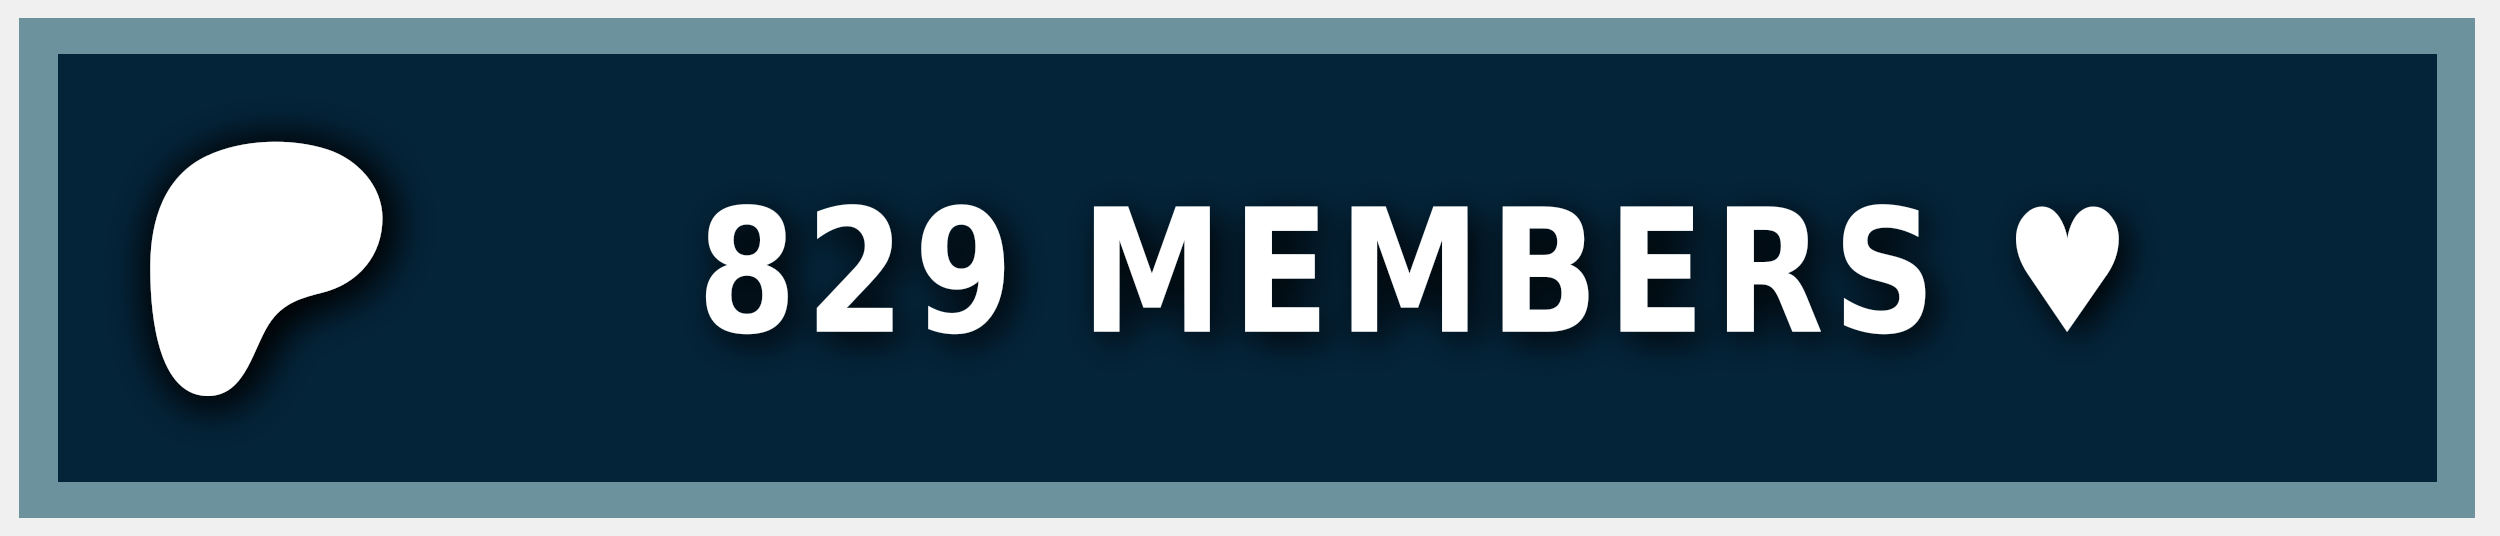
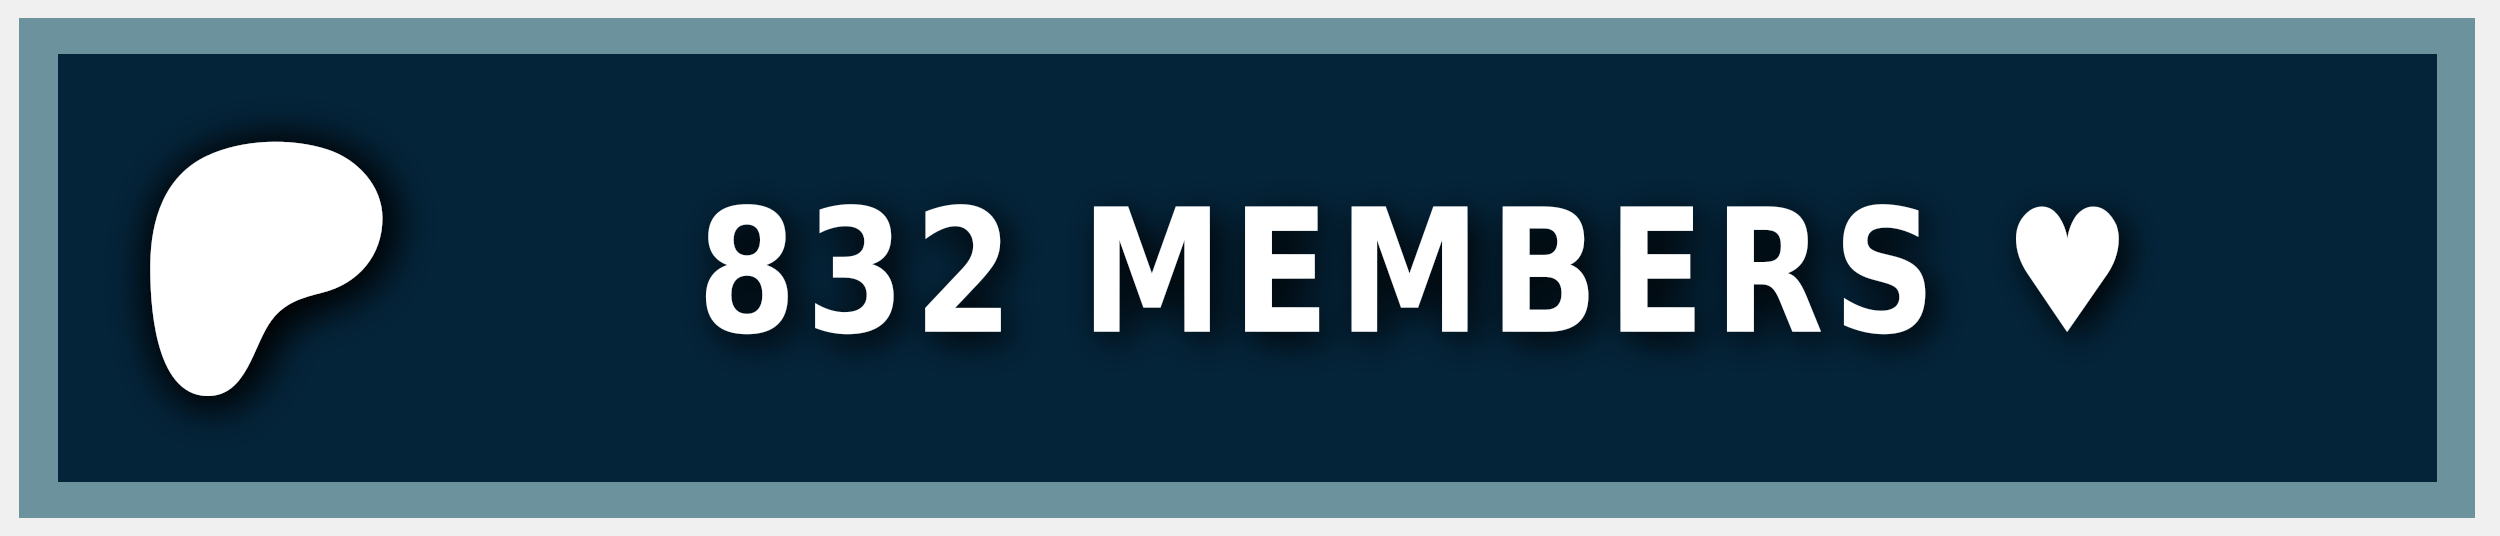
<svg xmlns="http://www.w3.org/2000/svg" width="140" height="30" role="img" aria-label="PATREON">
  <style> g:not(.noshadow) { filter: drop-shadow(0.5px 0.5px 1.0px black); } </style>
  <g class="noshadow" shape-rendering="crispEdges" style="" transform="matrix(1.074564, 0, 0, 1, 0, 0)">
    <rect x="1" y="1" width="128" height="28" style="fill: #052d49;" />
    <rect x="1" y="1" width="128" height="28" style="fill: rgba(0, 0, 0, 0.2);" />
    <rect x="2" y="2" width="126" height="26" style="fill: none; stroke-width:2px; stroke: rgba(211, 255, 255, 0.5);" />
  </g>
  <g transform="matrix(0.013183, 0, 0, 0.013183, 14, 14.6)">
    <path class="st0" d="M 562.543 -180.833 C 562.353 -318.733 454.953 -431.753 328.943 -472.533 C 172.463 -523.173 -33.917 -515.833 -183.337 -445.333 C -364.437 -359.873 -421.327 -172.673 -423.447 14.027 C -425.187 167.527 -409.867 571.817 -181.827 574.697 C -12.387 576.847 12.843 358.517 91.243 253.367 C 147.023 178.557 218.843 157.427 307.253 135.547 C 459.203 97.937 562.763 -21.983 562.543 -180.833 Z" style="fill: rgb(255, 255, 255); filter: drop-shadow(20px 20px 100px black);" />
  </g>
  <g fill="#fff" text-anchor="middle" font-family="Verdana,Geneva,DejaVu Sans,sans-serif" text-rendering="geometricPrecision" font-size="100" transform="matrix(1, 0, 0, 1, 13, 0)">
-     <text style="font-size: 80px; font-weight: 700; white-space: pre;" transform="matrix(0.1, 0, 0, 0.120296, 0, -3.678133)" x="662" y="185" letter-spacing="5">829 MEMBERS ♥</text>
+     <text style="font-size: 80px; font-weight: 700; white-space: pre;" transform="matrix(0.1, 0, 0, 0.120296, 0, -3.678133)" x="662" y="185" letter-spacing="5">832 MEMBERS ♥</text>
  </g>
</svg>
